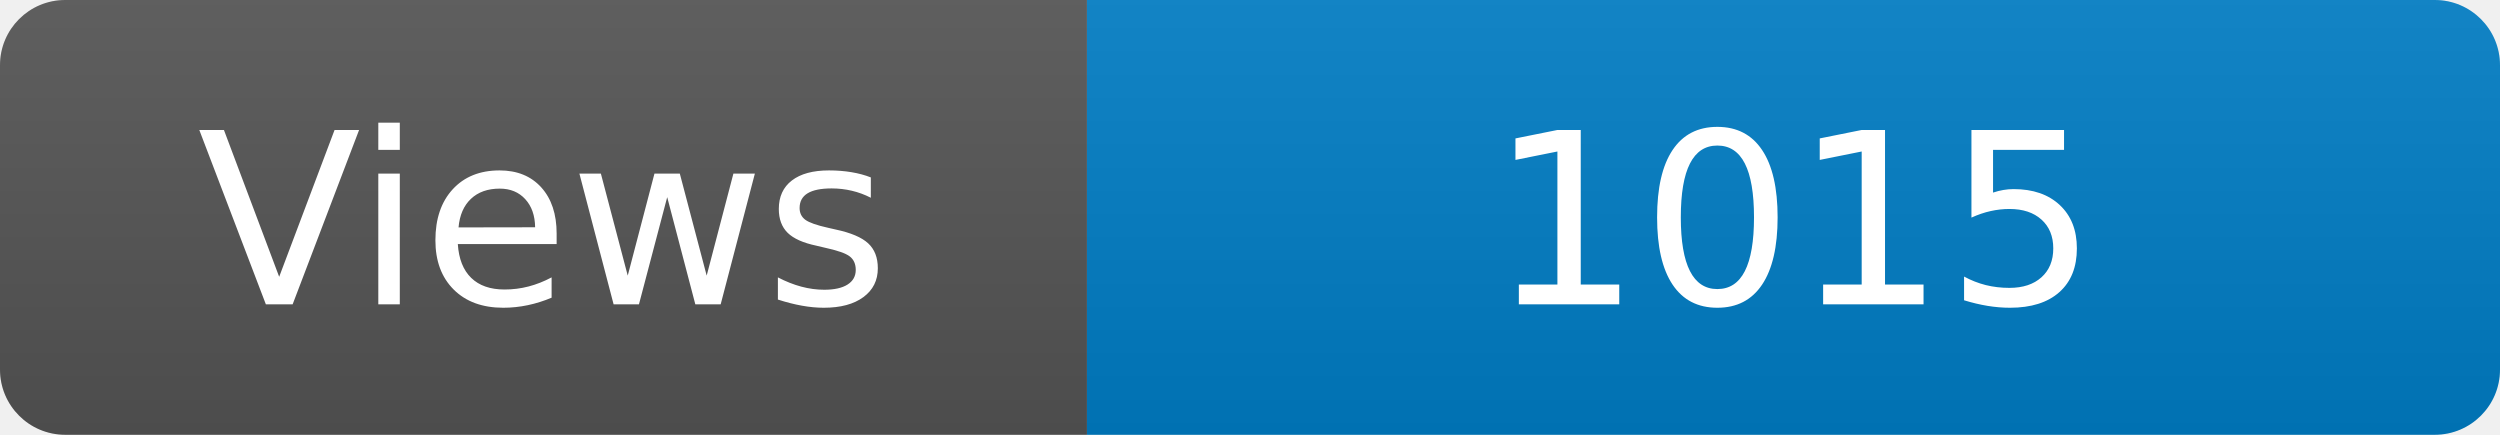
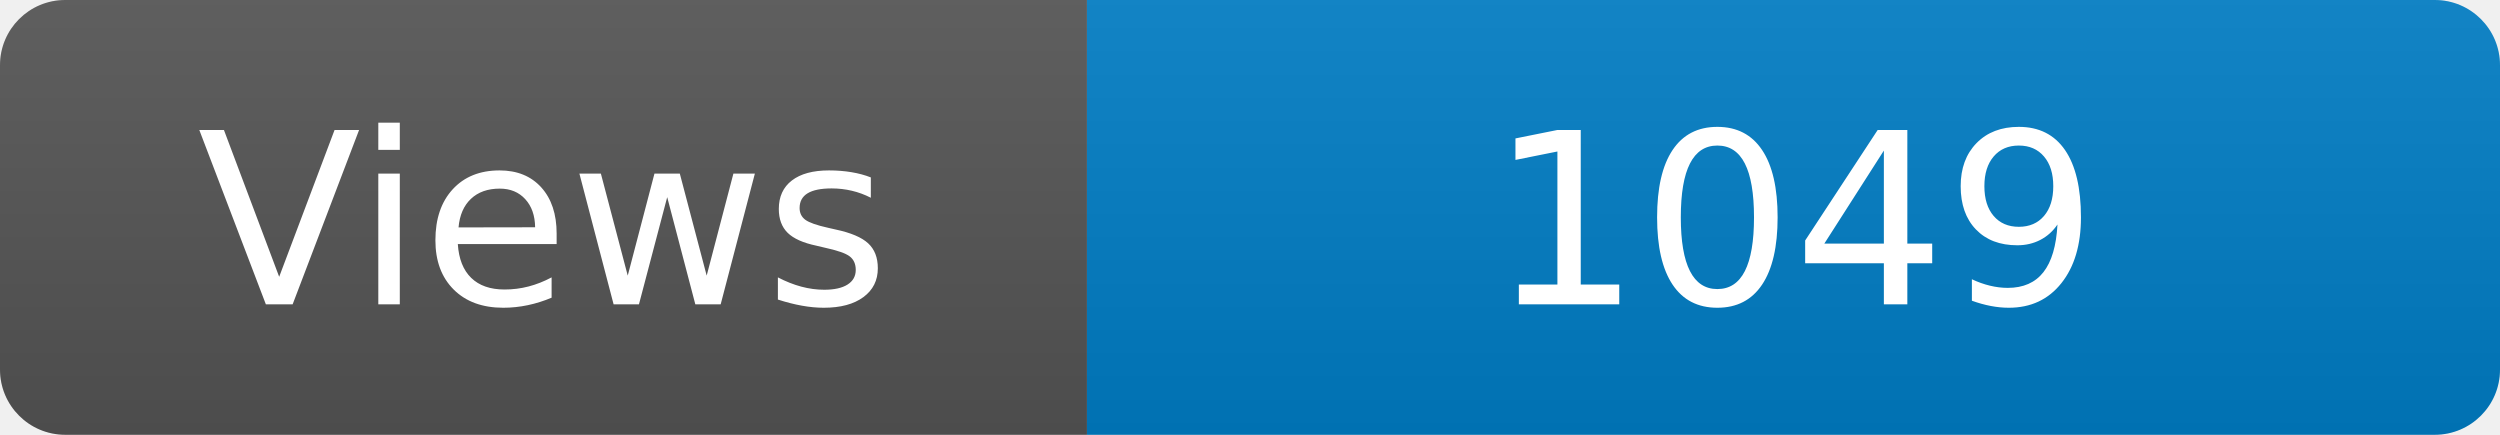
<svg xmlns="http://www.w3.org/2000/svg" width="115" height="20" role="img" aria-label="Maintained?: yes">
  <linearGradient id="s" x2="0" y2="100%">
    <stop offset="0" stop-color="#bbb" stop-opacity=".1" />
    <stop offset="1" stop-opacity=".1" />
  </linearGradient>
  <clipPath id="r">
    <rect width="115" height="20" rx="3" fill="#fff" />
  </clipPath>
  <g clip-path="url(#r)">
    <rect width="50" height="20" fill="#555" />
    <rect x="50" width="160" height="20" fill="#007ec6" />
    <rect width="115" height="20" fill="url(#s)" />
  </g>
  <g fill="#fff" text-anchor="middle" font-family="Verdana,Geneva,DejaVu Sans,sans-serif" font-size="110">
    <text x="250" y="140" transform="scale(.1)" fill="#fff">Views</text>
-     <text x="825" y="140" transform="scale(.1)" fill="#fff">1015</text>
+     <text x="825" y="140" transform="scale(.1)" fill="#fff">1049</text>
  </g>
</svg>
